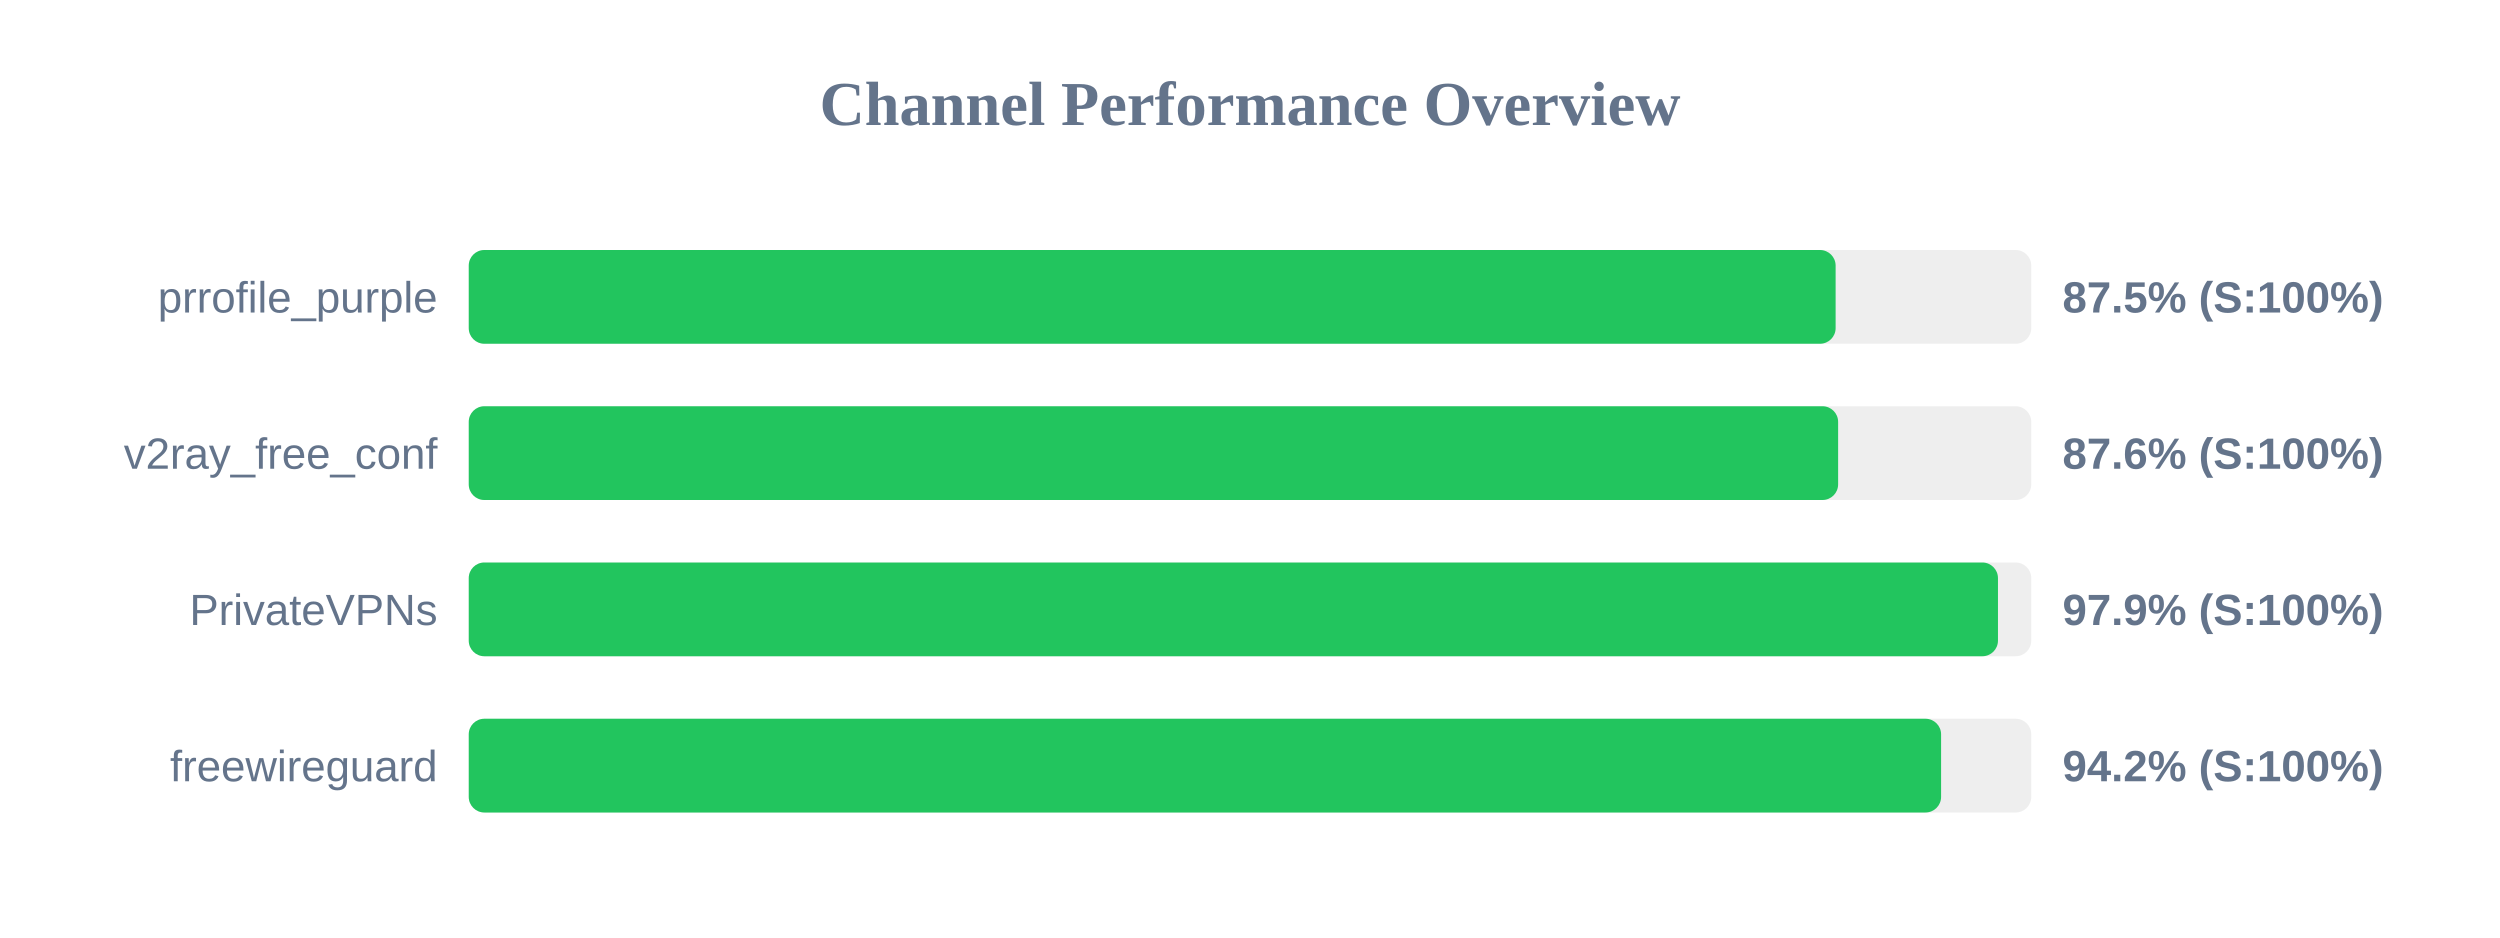
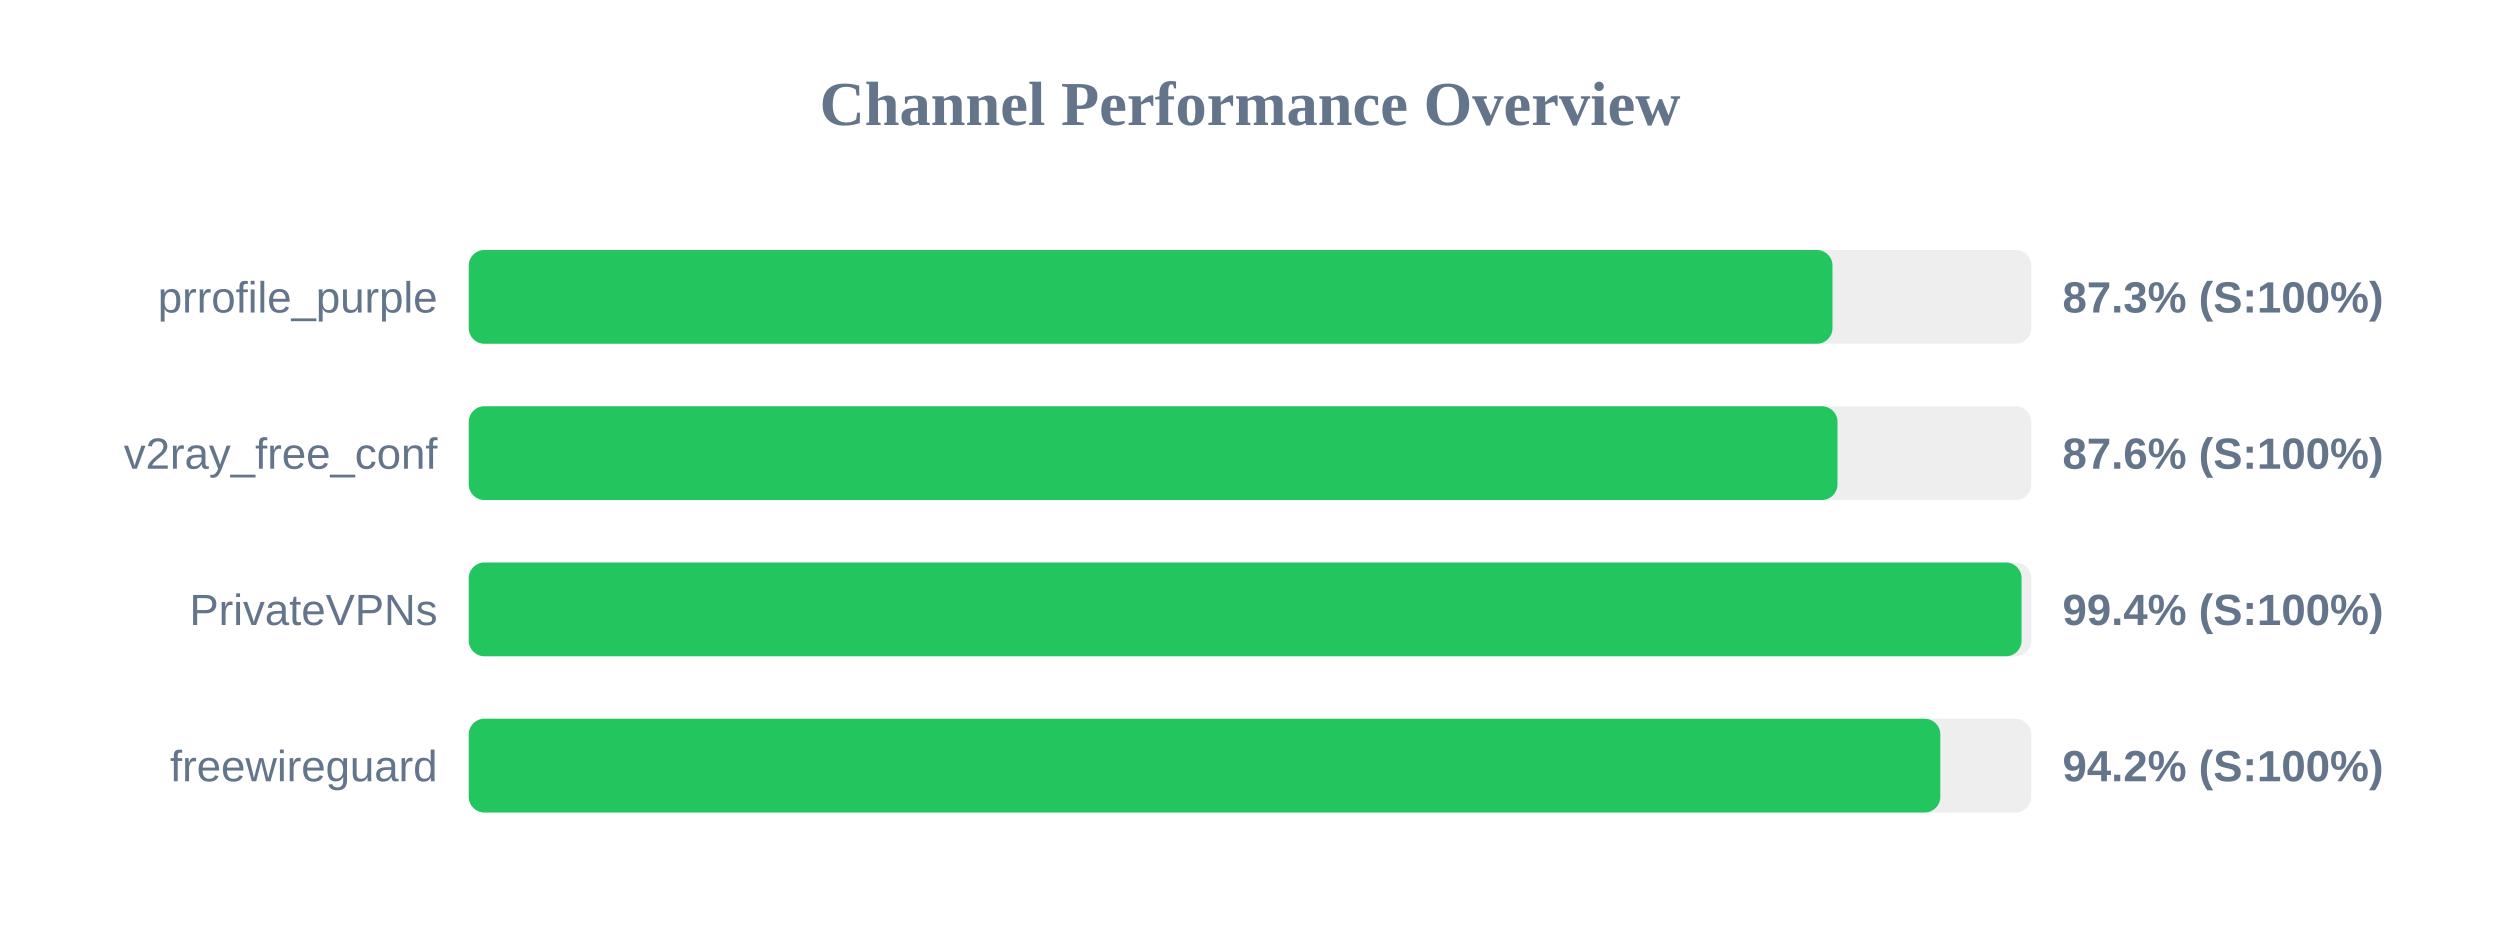
<svg xmlns="http://www.w3.org/2000/svg" width="800" height="300" version="1.1">
  <style>
        .row { font: 14px Arial; fill: #64748b; }
        .score { font: bold 14px Arial; fill: #64748b; }
    </style>
  <text x="400" y="40" text-anchor="middle" font-size="20px" font-weight="bold" fill="#64748b">Channel Performance Overview</text>
  <rect x="150" y="80" width="500" height="30" fill="#eee" rx="5" />
-   <rect x="150" y="80" width="437.4" height="30" fill="#22c55e" rx="5" />
+   <rect x="150" y="80" width="436.4" height="30" fill="#22c55e" rx="5" />
  <text x="140" y="100" text-anchor="end" class="row">prrofile_purple</text>
-   <text x="660" y="100" text-anchor="start" class="score">87.5% (S:100%)</text>
+   <text x="660" y="100" text-anchor="start" class="score">87.3% (S:100%)</text>
  <rect x="150" y="130" width="500" height="30" fill="#eee" rx="5" />
-   <rect x="150" y="130" width="438.2" height="30" fill="#22c55e" rx="5" />
+   <rect x="150" y="130" width="438.0" height="30" fill="#22c55e" rx="5" />
  <text x="140" y="150" text-anchor="end" class="row">v2ray_free_conf</text>
  <text x="660" y="150" text-anchor="start" class="score">87.6% (S:100%)</text>
  <rect x="150" y="180" width="500" height="30" fill="#eee" rx="5" />
-   <rect x="150" y="180" width="489.35" height="30" fill="#22c55e" rx="5" />
+   <rect x="150" y="180" width="496.9" height="30" fill="#22c55e" rx="5" />
  <text x="140" y="200" text-anchor="end" class="row">PrivateVPNs</text>
-   <text x="660" y="200" text-anchor="start" class="score">97.9% (S:100%)</text>
+   <text x="660" y="200" text-anchor="start" class="score">99.4% (S:100%)</text>
  <rect x="150" y="230" width="500" height="30" fill="#eee" rx="5" />
-   <rect x="150" y="230" width="471.15" height="30" fill="#22c55e" rx="5" />
+   <rect x="150" y="230" width="470.9" height="30" fill="#22c55e" rx="5" />
  <text x="140" y="250" text-anchor="end" class="row">freewireguard</text>
  <text x="660" y="250" text-anchor="start" class="score">94.2% (S:100%)</text>
</svg>
